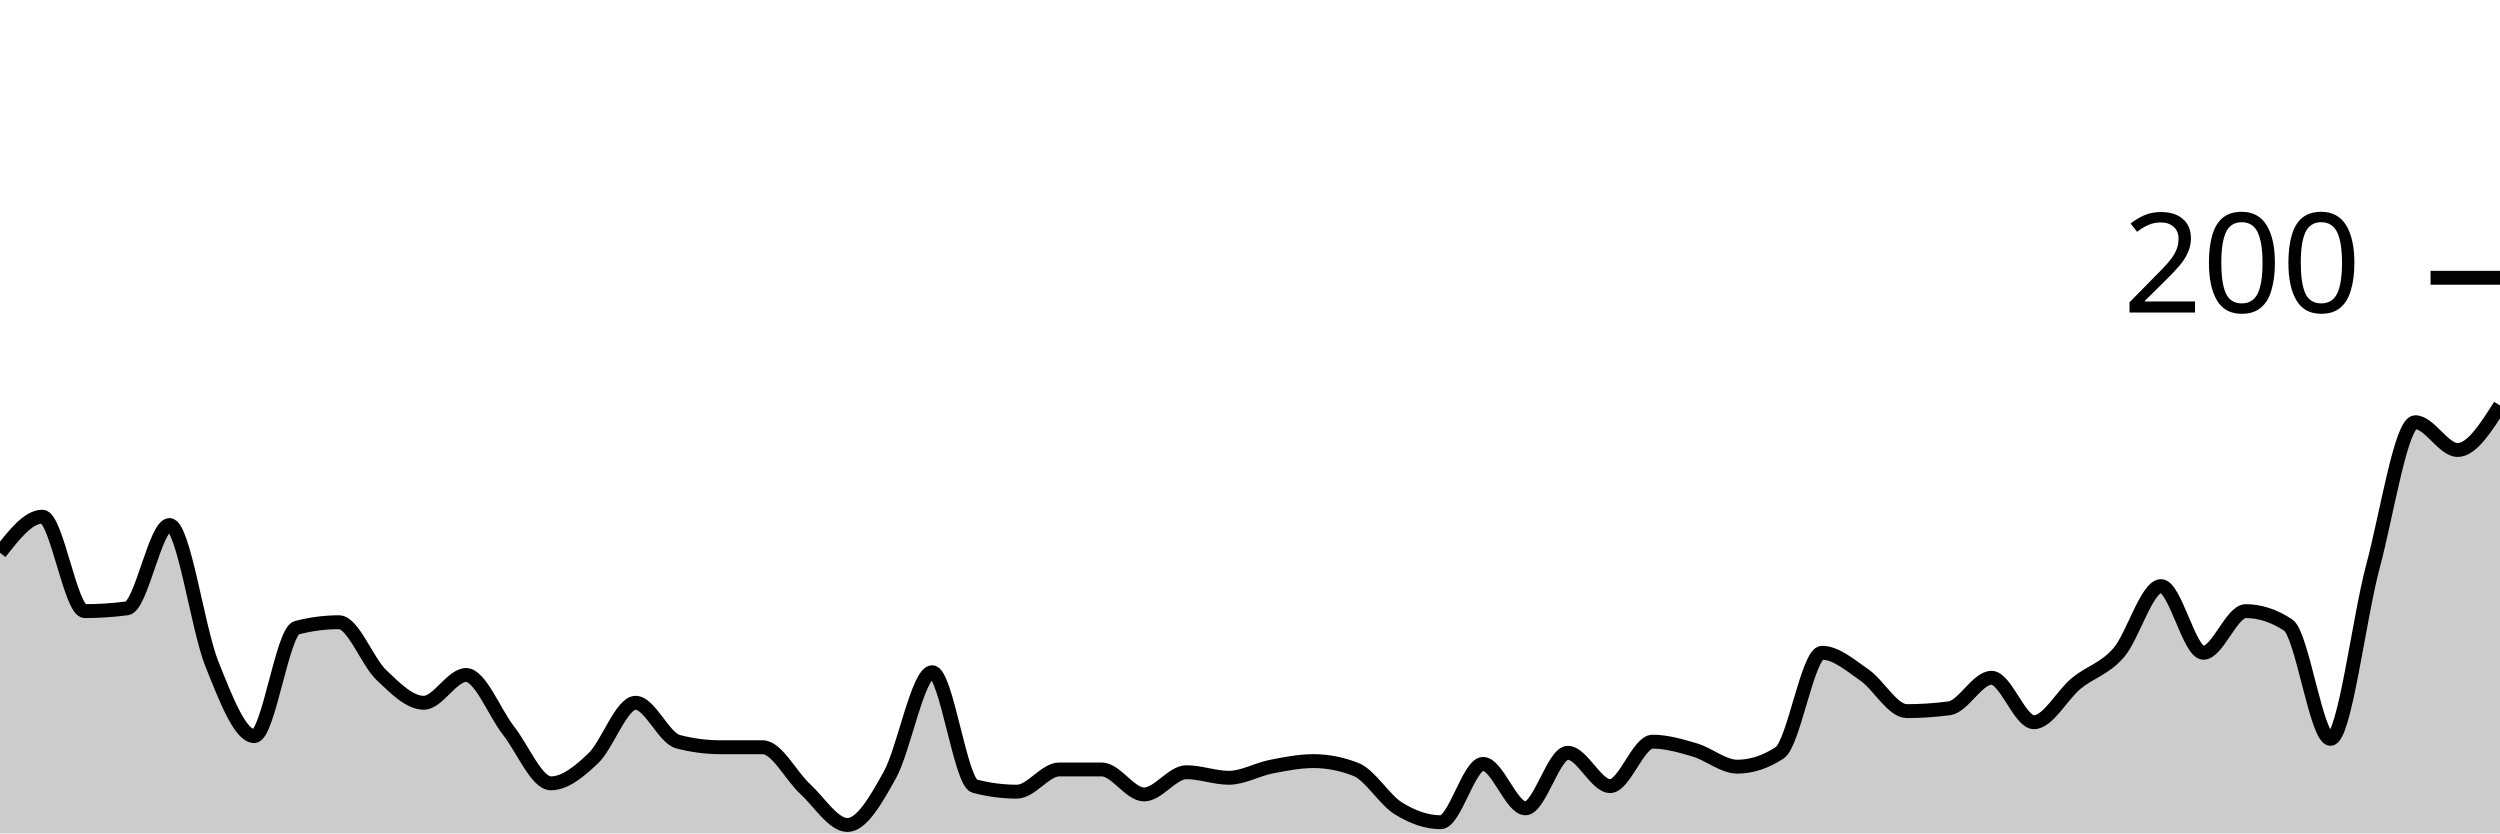
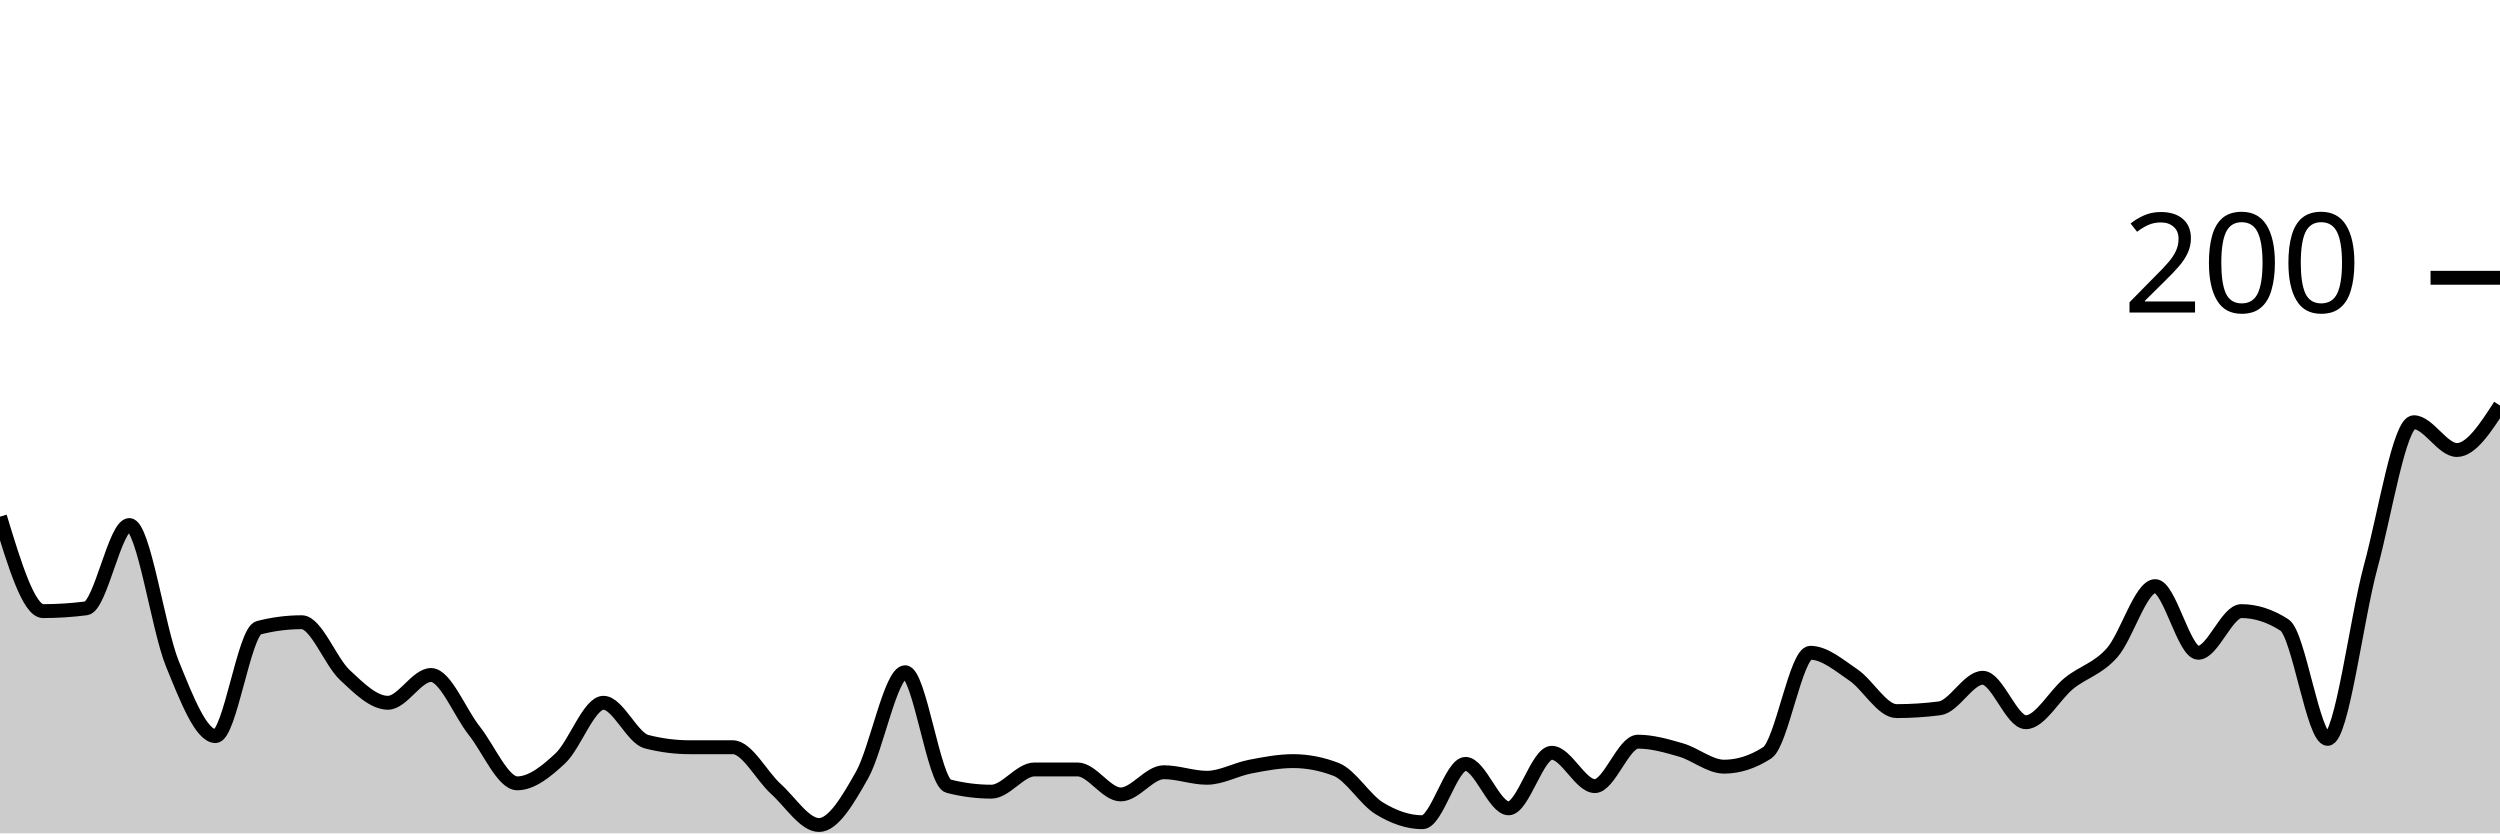
<svg xmlns="http://www.w3.org/2000/svg" viewBox="0 0 180 60">
  <g transform="translate(0,20)">
-     <path class="area" fill="rgba(0, 0, 0, 0.2)" d="M0,19.8C1.017,18.5,2.034,17.2,3.051,17.2C4.068,17.2,5.085,24,6.102,24C7.119,24,8.136,23.933,9.153,23.8C10.169,23.667,11.186,17.8,12.203,17.8C13.22,17.8,14.237,25.267,15.254,27.8C16.271,30.333,17.288,33,18.305,33C19.322,33,20.339,25.467,21.356,25.2C22.373,24.933,23.39,24.8,24.407,24.8C25.424,24.8,26.441,27.633,27.458,28.6C28.475,29.567,29.492,30.6,30.508,30.6C31.525,30.6,32.542,28.6,33.559,28.6C34.576,28.6,35.593,31.3,36.61,32.6C37.627,33.9,38.644,36.4,39.661,36.4C40.678,36.4,41.695,35.567,42.712,34.6C43.729,33.633,44.746,30.6,45.763,30.6C46.78,30.6,47.797,33.133,48.814,33.4C49.831,33.667,50.847,33.8,51.864,33.8C52.881,33.8,53.898,33.8,54.915,33.8C55.932,33.8,56.949,35.867,57.966,36.8C58.983,37.733,60,39.4,61.017,39.4C62.034,39.4,63.051,37.633,64.068,35.8C65.085,33.967,66.102,28.4,67.119,28.4C68.136,28.4,69.153,36.333,70.169,36.6C71.186,36.867,72.203,37,73.22,37C74.237,37,75.254,35.4,76.271,35.4C77.288,35.4,78.305,35.4,79.322,35.4C80.339,35.4,81.356,37.2,82.373,37.2C83.39,37.2,84.407,35.6,85.424,35.6C86.441,35.6,87.458,36,88.475,36C89.492,36,90.508,35.4,91.525,35.2C92.542,35,93.559,34.8,94.576,34.8C95.593,34.8,96.61,35,97.627,35.4C98.644,35.8,99.661,37.567,100.678,38.2C101.695,38.833,102.712,39.2,103.729,39.2C104.746,39.2,105.763,35,106.78,35C107.797,35,108.814,38.2,109.831,38.2C110.847,38.2,111.864,34.2,112.881,34.2C113.898,34.2,114.915,36.6,115.932,36.6C116.949,36.6,117.966,33.4,118.983,33.4C120,33.4,121.017,33.7,122.034,34C123.051,34.3,124.068,35.2,125.085,35.2C126.102,35.2,127.119,34.867,128.136,34.2C129.153,33.533,130.169,27,131.186,27C132.203,27,133.22,27.9,134.237,28.6C135.254,29.3,136.271,31.2,137.288,31.2C138.305,31.2,139.322,31.133,140.339,31C141.356,30.867,142.373,28.8,143.39,28.8C144.407,28.8,145.424,32,146.441,32C147.458,32,148.475,30.033,149.492,29.2C150.508,28.367,151.525,28.167,152.542,27C153.559,25.833,154.576,22.2,155.593,22.2C156.61,22.2,157.627,27,158.644,27C159.661,27,160.678,24,161.695,24C162.712,24,163.729,24.333,164.746,25C165.763,25.667,166.78,33.2,167.797,33.2C168.814,33.2,169.831,24.6,170.847,20.8C171.864,17,172.881,10.4,173.898,10.4C174.915,10.4,175.932,12.4,176.949,12.4C177.966,12.4,178.983,10.8,180,9.2L180,40C178.983,40,177.966,40,176.949,40C175.932,40,174.915,40,173.898,40C172.881,40,171.864,40,170.847,40C169.831,40,168.814,40,167.797,40C166.78,40,165.763,40,164.746,40C163.729,40,162.712,40,161.695,40C160.678,40,159.661,40,158.644,40C157.627,40,156.61,40,155.593,40C154.576,40,153.559,40,152.542,40C151.525,40,150.508,40,149.492,40C148.475,40,147.458,40,146.441,40C145.424,40,144.407,40,143.39,40C142.373,40,141.356,40,140.339,40C139.322,40,138.305,40,137.288,40C136.271,40,135.254,40,134.237,40C133.22,40,132.203,40,131.186,40C130.169,40,129.153,40,128.136,40C127.119,40,126.102,40,125.085,40C124.068,40,123.051,40,122.034,40C121.017,40,120,40,118.983,40C117.966,40,116.949,40,115.932,40C114.915,40,113.898,40,112.881,40C111.864,40,110.847,40,109.831,40C108.814,40,107.797,40,106.78,40C105.763,40,104.746,40,103.729,40C102.712,40,101.695,40,100.678,40C99.661,40,98.644,40,97.627,40C96.61,40,95.593,40,94.576,40C93.559,40,92.542,40,91.525,40C90.508,40,89.492,40,88.475,40C87.458,40,86.441,40,85.424,40C84.407,40,83.39,40,82.373,40C81.356,40,80.339,40,79.322,40C78.305,40,77.288,40,76.271,40C75.254,40,74.237,40,73.22,40C72.203,40,71.186,40,70.169,40C69.153,40,68.136,40,67.119,40C66.102,40,65.085,40,64.068,40C63.051,40,62.034,40,61.017,40C60,40,58.983,40,57.966,40C56.949,40,55.932,40,54.915,40C53.898,40,52.881,40,51.864,40C50.847,40,49.831,40,48.814,40C47.797,40,46.78,40,45.763,40C44.746,40,43.729,40,42.712,40C41.695,40,40.678,40,39.661,40C38.644,40,37.627,40,36.61,40C35.593,40,34.576,40,33.559,40C32.542,40,31.525,40,30.508,40C29.492,40,28.475,40,27.458,40C26.441,40,25.424,40,24.407,40C23.39,40,22.373,40,21.356,40C20.339,40,19.322,40,18.305,40C17.288,40,16.271,40,15.254,40C14.237,40,13.22,40,12.203,40C11.186,40,10.169,40,9.153,40C8.136,40,7.119,40,6.102,40C5.085,40,4.068,40,3.051,40C2.034,40,1.017,40,0,40Z" />
-     <path class="line" stroke="black" fill="none" d="M0,19.8C1.017,18.5,2.034,17.2,3.051,17.2C4.068,17.2,5.085,24,6.102,24C7.119,24,8.136,23.933,9.153,23.8C10.169,23.667,11.186,17.8,12.203,17.8C13.22,17.8,14.237,25.267,15.254,27.8C16.271,30.333,17.288,33,18.305,33C19.322,33,20.339,25.467,21.356,25.2C22.373,24.933,23.39,24.8,24.407,24.8C25.424,24.8,26.441,27.633,27.458,28.6C28.475,29.567,29.492,30.6,30.508,30.6C31.525,30.6,32.542,28.6,33.559,28.6C34.576,28.6,35.593,31.3,36.61,32.6C37.627,33.9,38.644,36.4,39.661,36.4C40.678,36.4,41.695,35.567,42.712,34.6C43.729,33.633,44.746,30.6,45.763,30.6C46.78,30.6,47.797,33.133,48.814,33.4C49.831,33.667,50.847,33.8,51.864,33.8C52.881,33.8,53.898,33.8,54.915,33.8C55.932,33.8,56.949,35.867,57.966,36.8C58.983,37.733,60,39.4,61.017,39.4C62.034,39.4,63.051,37.633,64.068,35.8C65.085,33.967,66.102,28.4,67.119,28.4C68.136,28.4,69.153,36.333,70.169,36.6C71.186,36.867,72.203,37,73.22,37C74.237,37,75.254,35.4,76.271,35.4C77.288,35.4,78.305,35.4,79.322,35.4C80.339,35.4,81.356,37.2,82.373,37.2C83.39,37.2,84.407,35.6,85.424,35.6C86.441,35.6,87.458,36,88.475,36C89.492,36,90.508,35.4,91.525,35.2C92.542,35,93.559,34.8,94.576,34.8C95.593,34.8,96.61,35,97.627,35.4C98.644,35.8,99.661,37.567,100.678,38.2C101.695,38.833,102.712,39.2,103.729,39.2C104.746,39.2,105.763,35,106.78,35C107.797,35,108.814,38.2,109.831,38.2C110.847,38.2,111.864,34.2,112.881,34.2C113.898,34.2,114.915,36.6,115.932,36.6C116.949,36.6,117.966,33.4,118.983,33.4C120,33.4,121.017,33.7,122.034,34C123.051,34.3,124.068,35.2,125.085,35.2C126.102,35.2,127.119,34.867,128.136,34.2C129.153,33.533,130.169,27,131.186,27C132.203,27,133.22,27.9,134.237,28.6C135.254,29.3,136.271,31.2,137.288,31.2C138.305,31.2,139.322,31.133,140.339,31C141.356,30.867,142.373,28.8,143.39,28.8C144.407,28.8,145.424,32,146.441,32C147.458,32,148.475,30.033,149.492,29.2C150.508,28.367,151.525,28.167,152.542,27C153.559,25.833,154.576,22.2,155.593,22.2C156.61,22.2,157.627,27,158.644,27C159.661,27,160.678,24,161.695,24C162.712,24,163.729,24.333,164.746,25C165.763,25.667,166.78,33.2,167.797,33.2C168.814,33.2,169.831,24.6,170.847,20.8C171.864,17,172.881,10.4,173.898,10.4C174.915,10.4,175.932,12.4,176.949,12.4C177.966,12.4,178.983,10.8,180,9.2" />
+     <path class="area" fill="rgba(0, 0, 0, 0.2)" d="M0,17.2C1.034,20.6,2.069,24,3.103,24C4.138,24,5.172,23.933,6.207,23.8C7.241,23.667,8.276,17.8,9.31,17.8C10.345,17.8,11.379,25.267,12.414,27.8C13.448,30.333,14.483,33,15.517,33C16.552,33,17.586,25.467,18.621,25.2C19.655,24.933,20.69,24.8,21.724,24.8C22.759,24.8,23.793,27.633,24.828,28.6C25.862,29.567,26.897,30.6,27.931,30.6C28.966,30.6,30,28.6,31.034,28.6C32.069,28.6,33.103,31.3,34.138,32.6C35.172,33.9,36.207,36.4,37.241,36.4C38.276,36.4,39.31,35.567,40.345,34.6C41.379,33.633,42.414,30.6,43.448,30.6C44.483,30.6,45.517,33.133,46.552,33.4C47.586,33.667,48.621,33.8,49.655,33.8C50.69,33.8,51.724,33.8,52.759,33.8C53.793,33.8,54.828,35.867,55.862,36.8C56.897,37.733,57.931,39.4,58.966,39.4C60,39.4,61.034,37.633,62.069,35.8C63.103,33.967,64.138,28.4,65.172,28.4C66.207,28.4,67.241,36.333,68.276,36.6C69.31,36.867,70.345,37,71.379,37C72.414,37,73.448,35.4,74.483,35.4C75.517,35.4,76.552,35.4,77.586,35.4C78.621,35.4,79.655,37.2,80.69,37.2C81.724,37.2,82.759,35.6,83.793,35.6C84.828,35.6,85.862,36,86.897,36C87.931,36,88.966,35.4,90,35.2C91.034,35,92.069,34.8,93.103,34.8C94.138,34.8,95.172,35,96.207,35.4C97.241,35.8,98.276,37.567,99.31,38.2C100.345,38.833,101.379,39.2,102.414,39.2C103.448,39.2,104.483,35,105.517,35C106.552,35,107.586,38.2,108.621,38.2C109.655,38.2,110.69,34.2,111.724,34.2C112.759,34.2,113.793,36.6,114.828,36.6C115.862,36.6,116.897,33.4,117.931,33.4C118.966,33.4,120,33.7,121.034,34C122.069,34.3,123.103,35.2,124.138,35.2C125.172,35.2,126.207,34.867,127.241,34.2C128.276,33.533,129.31,27,130.345,27C131.379,27,132.414,27.9,133.448,28.6C134.483,29.3,135.517,31.2,136.552,31.2C137.586,31.2,138.621,31.133,139.655,31C140.69,30.867,141.724,28.8,142.759,28.8C143.793,28.8,144.828,32,145.862,32C146.897,32,147.931,30.033,148.966,29.2C150,28.367,151.034,28.167,152.069,27C153.103,25.833,154.138,22.2,155.172,22.2C156.207,22.2,157.241,27,158.276,27C159.31,27,160.345,24,161.379,24C162.414,24,163.448,24.333,164.483,25C165.517,25.667,166.552,33.2,167.586,33.2C168.621,33.2,169.655,24.6,170.69,20.8C171.724,17,172.759,10.4,173.793,10.4C174.828,10.4,175.862,12.4,176.897,12.4C177.931,12.4,178.966,10.8,180,9.2L180,40C178.966,40,177.931,40,176.897,40C175.862,40,174.828,40,173.793,40C172.759,40,171.724,40,170.69,40C169.655,40,168.621,40,167.586,40C166.552,40,165.517,40,164.483,40C163.448,40,162.414,40,161.379,40C160.345,40,159.31,40,158.276,40C157.241,40,156.207,40,155.172,40C154.138,40,153.103,40,152.069,40C151.034,40,150,40,148.966,40C147.931,40,146.897,40,145.862,40C144.828,40,143.793,40,142.759,40C141.724,40,140.69,40,139.655,40C138.621,40,137.586,40,136.552,40C135.517,40,134.483,40,133.448,40C132.414,40,131.379,40,130.345,40C129.31,40,128.276,40,127.241,40C126.207,40,125.172,40,124.138,40C123.103,40,122.069,40,121.034,40C120,40,118.966,40,117.931,40C116.897,40,115.862,40,114.828,40C113.793,40,112.759,40,111.724,40C110.69,40,109.655,40,108.621,40C107.586,40,106.552,40,105.517,40C104.483,40,103.448,40,102.414,40C101.379,40,100.345,40,99.31,40C98.276,40,97.241,40,96.207,40C95.172,40,94.138,40,93.103,40C92.069,40,91.034,40,90,40C88.966,40,87.931,40,86.897,40C85.862,40,84.828,40,83.793,40C82.759,40,81.724,40,80.69,40C79.655,40,78.621,40,77.586,40C76.552,40,75.517,40,74.483,40C73.448,40,72.414,40,71.379,40C70.345,40,69.31,40,68.276,40C67.241,40,66.207,40,65.172,40C64.138,40,63.103,40,62.069,40C61.034,40,60,40,58.966,40C57.931,40,56.897,40,55.862,40C54.828,40,53.793,40,52.759,40C51.724,40,50.69,40,49.655,40C48.621,40,47.586,40,46.552,40C45.517,40,44.483,40,43.448,40C42.414,40,41.379,40,40.345,40C39.31,40,38.276,40,37.241,40C36.207,40,35.172,40,34.138,40C33.103,40,32.069,40,31.034,40C30,40,28.966,40,27.931,40C26.897,40,25.862,40,24.828,40C23.793,40,22.759,40,21.724,40C20.69,40,19.655,40,18.621,40C17.586,40,16.552,40,15.517,40C14.483,40,13.448,40,12.414,40C11.379,40,10.345,40,9.31,40C8.276,40,7.241,40,6.207,40C5.172,40,4.138,40,3.103,40C2.069,40,1.034,40,0,40Z" />
+     <path class="line" stroke="black" fill="none" d="M0,17.2C1.034,20.6,2.069,24,3.103,24C4.138,24,5.172,23.933,6.207,23.8C7.241,23.667,8.276,17.8,9.31,17.8C10.345,17.8,11.379,25.267,12.414,27.8C13.448,30.333,14.483,33,15.517,33C16.552,33,17.586,25.467,18.621,25.2C19.655,24.933,20.69,24.8,21.724,24.8C22.759,24.8,23.793,27.633,24.828,28.6C25.862,29.567,26.897,30.6,27.931,30.6C28.966,30.6,30,28.6,31.034,28.6C32.069,28.6,33.103,31.3,34.138,32.6C35.172,33.9,36.207,36.4,37.241,36.4C38.276,36.4,39.31,35.567,40.345,34.6C41.379,33.633,42.414,30.6,43.448,30.6C44.483,30.6,45.517,33.133,46.552,33.4C47.586,33.667,48.621,33.8,49.655,33.8C50.69,33.8,51.724,33.8,52.759,33.8C53.793,33.8,54.828,35.867,55.862,36.8C56.897,37.733,57.931,39.4,58.966,39.4C60,39.4,61.034,37.633,62.069,35.8C63.103,33.967,64.138,28.4,65.172,28.4C66.207,28.4,67.241,36.333,68.276,36.6C69.31,36.867,70.345,37,71.379,37C72.414,37,73.448,35.4,74.483,35.4C75.517,35.4,76.552,35.4,77.586,35.4C78.621,35.4,79.655,37.2,80.69,37.2C81.724,37.2,82.759,35.6,83.793,35.6C84.828,35.6,85.862,36,86.897,36C87.931,36,88.966,35.4,90,35.2C91.034,35,92.069,34.8,93.103,34.8C94.138,34.8,95.172,35,96.207,35.4C97.241,35.8,98.276,37.567,99.31,38.2C100.345,38.833,101.379,39.2,102.414,39.2C103.448,39.2,104.483,35,105.517,35C106.552,35,107.586,38.2,108.621,38.2C109.655,38.2,110.69,34.2,111.724,34.2C112.759,34.2,113.793,36.6,114.828,36.6C115.862,36.6,116.897,33.4,117.931,33.4C118.966,33.4,120,33.7,121.034,34C122.069,34.3,123.103,35.2,124.138,35.2C125.172,35.2,126.207,34.867,127.241,34.2C128.276,33.533,129.31,27,130.345,27C131.379,27,132.414,27.9,133.448,28.6C134.483,29.3,135.517,31.2,136.552,31.2C137.586,31.2,138.621,31.133,139.655,31C140.69,30.867,141.724,28.8,142.759,28.8C143.793,28.8,144.828,32,145.862,32C146.897,32,147.931,30.033,148.966,29.2C150,28.367,151.034,28.167,152.069,27C153.103,25.833,154.138,22.2,155.172,22.2C156.207,22.2,157.241,27,158.276,27C159.31,27,160.345,24,161.379,24C162.414,24,163.448,24.333,164.483,25C165.517,25.667,166.552,33.2,167.586,33.2C168.621,33.2,169.655,24.6,170.69,20.8C171.724,17,172.759,10.4,173.793,10.4C174.828,10.4,175.862,12.4,176.897,12.4C177.931,12.4,178.966,10.8,180,9.2" />
    <path class="axis-ceiling" stroke-width="1" stroke="black" fill="none" d="M175,0L180,0" />
    <text class="axis-ceiling-label" font-family="sans-serif" text-anchor="end" font-size="10px" x="170" y="2.5">200</text>
  </g>
</svg>
